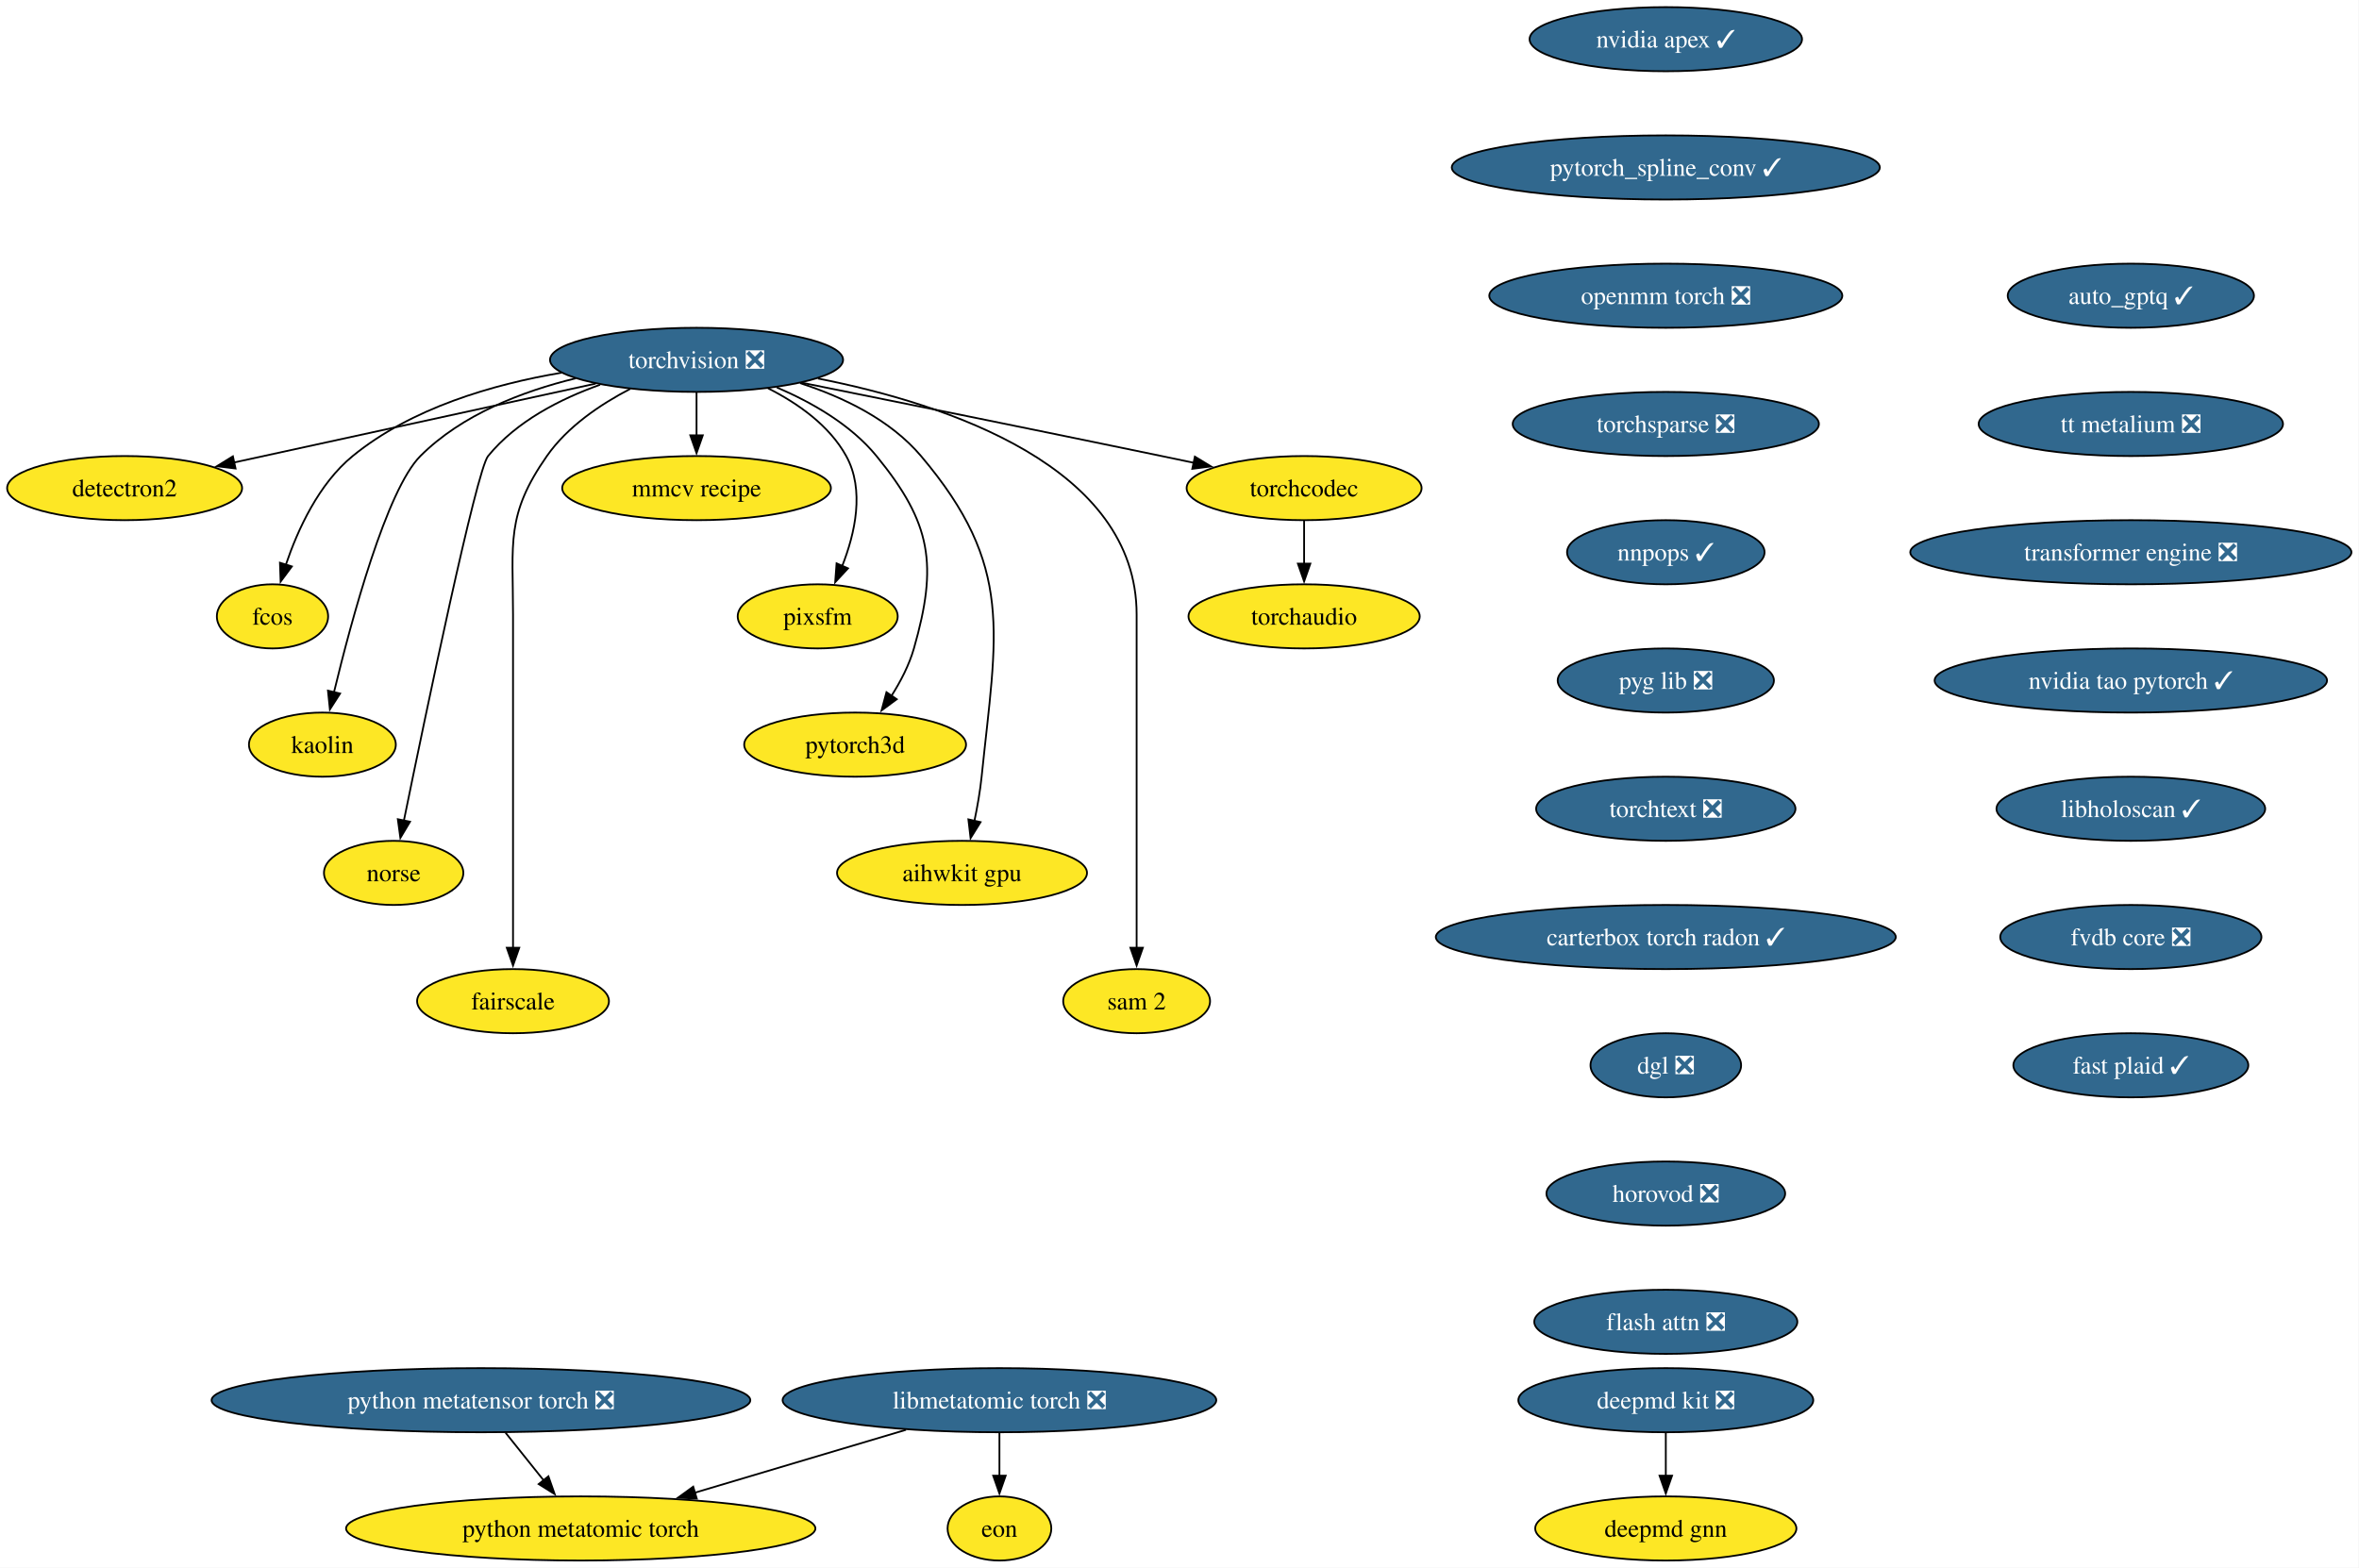
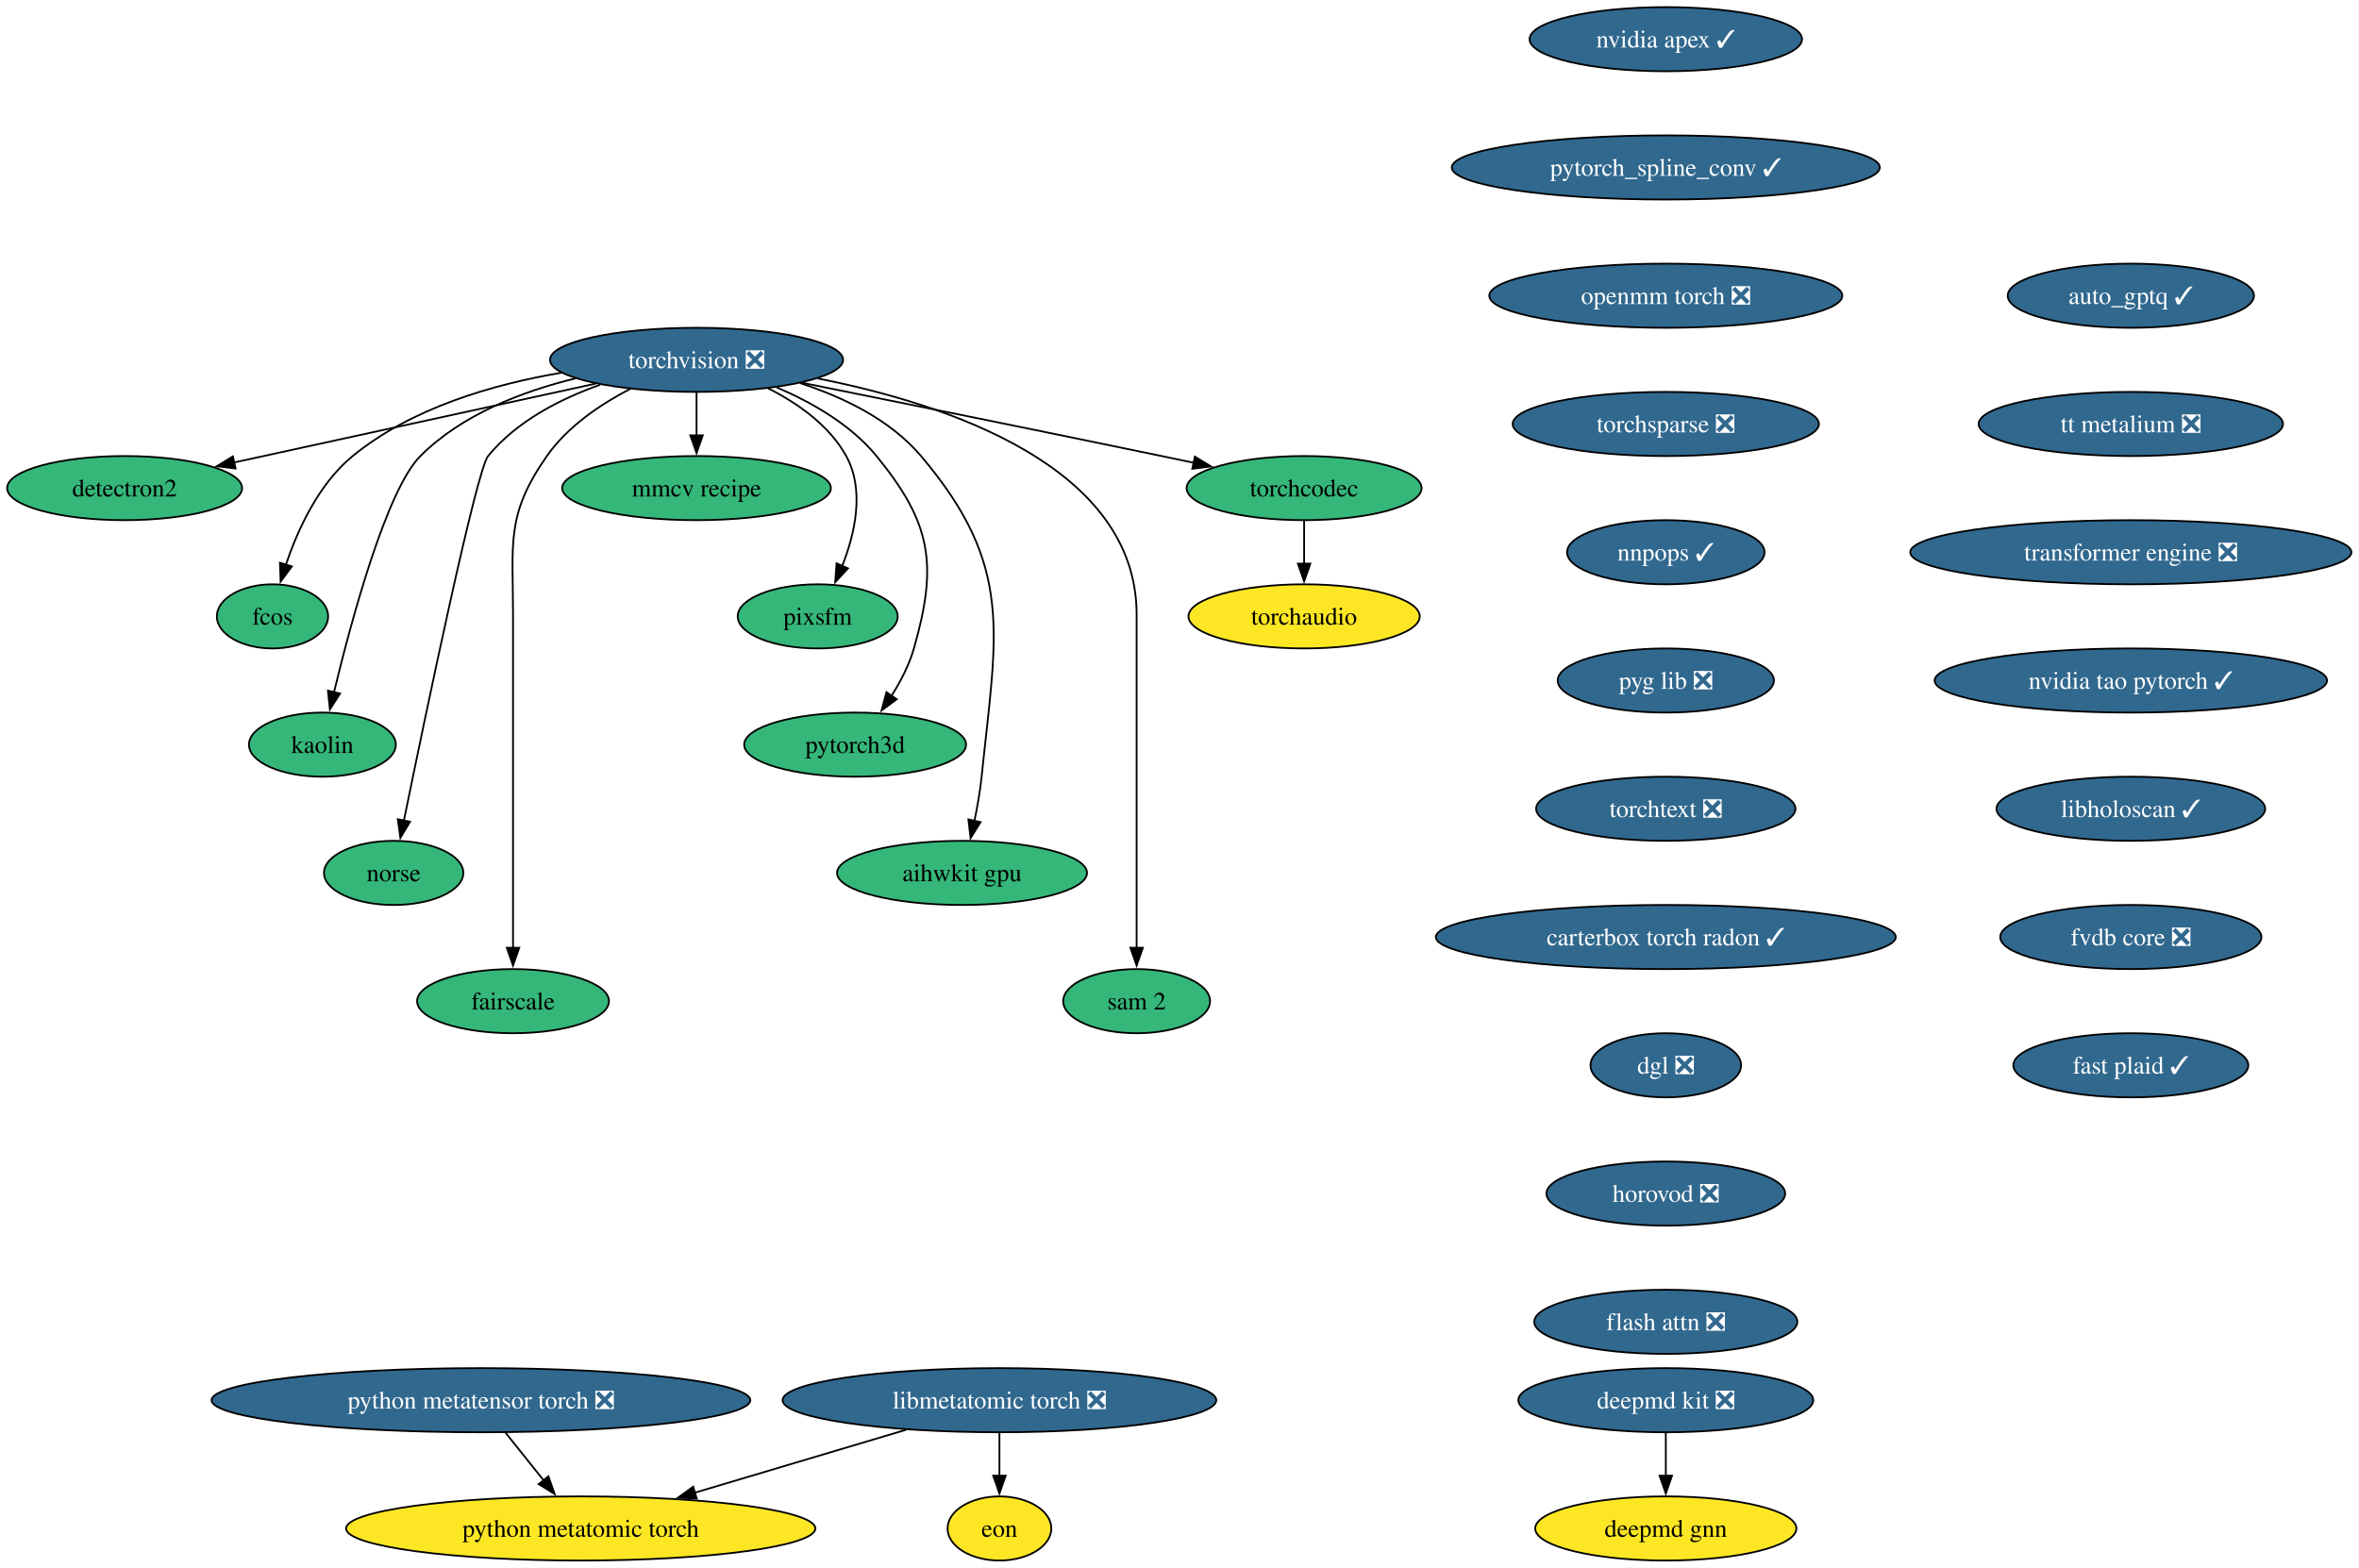
<svg xmlns="http://www.w3.org/2000/svg" xmlns:xlink="http://www.w3.org/1999/xlink" width="1324pt" height="880pt" viewBox="0.00 0.00 1324.00 880.00">
  <g id="graph0" class="graph" transform="scale(1 1) rotate(0) translate(4 876)">
    <polygon fill="white" stroke="none" points="-4,4 -4,-876 1319.75,-876 1319.75,4 -4,4" />
    <g id="node1" class="node">
      <g id="a_node1">
        <a xlink:href="https://github.com/conda-forge/torchvision-feedstock/pull/161" xlink:title="torchvision ❎">
          <ellipse fill="#31688e" stroke="black" cx="386.94" cy="-674" rx="82.25" ry="18" />
          <text xml:space="preserve" text-anchor="middle" x="386.94" y="-669.33" font-family="Times,serif" font-size="14.00" fill="white">torchvision ❎</text>
        </a>
      </g>
    </g>
    <g id="node2" class="node">
      <g id="a_node2">
        <a xlink:href="https://github.com/conda-forge/detectron2-feedstock" xlink:title="detectron2">
-           <ellipse fill="#fde725" stroke="black" cx="65.94" cy="-602" rx="65.94" ry="18" />
+           <ellipse fill="#35b779" stroke="black" cx="65.94" cy="-602" rx="65.94" ry="18" />
          <text xml:space="preserve" text-anchor="middle" x="65.94" y="-597.33" font-family="Times,serif" font-size="14.00">detectron2</text>
        </a>
      </g>
    </g>
    <g id="edge1" class="edge">
      <path fill="none" stroke="black" d="M330.29,-660.65C273.31,-648.22 185.72,-629.12 127.16,-616.35" />
      <polygon fill="black" stroke="black" points="128.21,-613 117.7,-614.29 126.72,-619.84 128.21,-613" />
    </g>
    <g id="node3" class="node">
      <g id="a_node3">
        <a xlink:href="https://github.com/conda-forge/fcos-feedstock" xlink:title="fcos">
-           <ellipse fill="#fde725" stroke="black" cx="148.94" cy="-530" rx="31.22" ry="18" />
+           <ellipse fill="#35b779" stroke="black" cx="148.94" cy="-530" rx="31.22" ry="18" />
          <text xml:space="preserve" text-anchor="middle" x="148.94" y="-525.33" font-family="Times,serif" font-size="14.00">fcos</text>
        </a>
      </g>
    </g>
    <g id="edge2" class="edge">
      <path fill="none" stroke="black" d="M311.11,-666.77C272.5,-660.23 226.89,-646.94 193.94,-620 174.89,-604.43 163.12,-578.72 156.42,-558.93" />
      <polygon fill="black" stroke="black" points="159.81,-558.03 153.5,-549.52 153.13,-560.11 159.81,-558.03" />
    </g>
    <g id="node4" class="node">
      <g id="a_node4">
        <a xlink:href="https://github.com/conda-forge/kaolin-feedstock" xlink:title="kaolin">
-           <ellipse fill="#fde725" stroke="black" cx="176.94" cy="-458" rx="41.21" ry="18" />
+           <ellipse fill="#35b779" stroke="black" cx="176.94" cy="-458" rx="41.21" ry="18" />
          <text xml:space="preserve" text-anchor="middle" x="176.94" y="-453.32" font-family="Times,serif" font-size="14.00">kaolin</text>
        </a>
      </g>
    </g>
    <g id="edge3" class="edge">
      <path fill="none" stroke="black" d="M319.11,-663.62C288.98,-656.29 255.16,-643.23 231.94,-620 213.03,-601.08 193.34,-528.34 183.45,-487.41" />
      <polygon fill="black" stroke="black" points="186.88,-486.69 181.16,-477.77 180.07,-488.31 186.88,-486.69" />
    </g>
    <g id="node5" class="node">
      <g id="a_node5">
        <a xlink:href="https://github.com/conda-forge/norse-feedstock" xlink:title="norse">
-           <ellipse fill="#fde725" stroke="black" cx="216.94" cy="-386" rx="39.11" ry="18" />
+           <ellipse fill="#35b779" stroke="black" cx="216.94" cy="-386" rx="39.11" ry="18" />
          <text xml:space="preserve" text-anchor="middle" x="216.94" y="-381.32" font-family="Times,serif" font-size="14.00">norse</text>
        </a>
      </g>
    </g>
    <g id="edge4" class="edge">
      <path fill="none" stroke="black" d="M332.82,-660.03C310.32,-652.02 285.8,-639.43 269.94,-620 263.41,-612 234.94,-475.35 222.64,-415.12" />
      <polygon fill="black" stroke="black" points="226.13,-414.74 220.71,-405.64 219.28,-416.14 226.13,-414.74" />
    </g>
    <g id="node6" class="node">
      <g id="a_node6">
        <a xlink:href="https://github.com/conda-forge/fairscale-feedstock" xlink:title="fairscale">
-           <ellipse fill="#fde725" stroke="black" cx="283.94" cy="-314" rx="53.84" ry="18" />
+           <ellipse fill="#35b779" stroke="black" cx="283.94" cy="-314" rx="53.84" ry="18" />
          <text xml:space="preserve" text-anchor="middle" x="283.94" y="-309.32" font-family="Times,serif" font-size="14.00">fairscale</text>
        </a>
      </g>
    </g>
    <g id="edge5" class="edge">
      <path fill="none" stroke="black" d="M349.75,-657.73C333.02,-649.04 314.48,-636.55 302.94,-620 279.8,-586.83 283.94,-571.45 283.94,-531 283.94,-531 283.94,-531 283.94,-457 283.94,-417.74 283.94,-372.38 283.94,-343.69" />
      <polygon fill="black" stroke="black" points="287.44,-344 283.94,-334 280.44,-344 287.44,-344" />
    </g>
    <g id="node7" class="node">
      <g id="a_node7">
        <a xlink:href="https://github.com/conda-forge/mmcv-recipe-feedstock" xlink:title="mmcv recipe">
-           <ellipse fill="#fde725" stroke="black" cx="386.94" cy="-602" rx="75.41" ry="18" />
+           <ellipse fill="#35b779" stroke="black" cx="386.94" cy="-602" rx="75.41" ry="18" />
          <text xml:space="preserve" text-anchor="middle" x="386.94" y="-597.33" font-family="Times,serif" font-size="14.00">mmcv recipe</text>
        </a>
      </g>
    </g>
    <g id="edge6" class="edge">
      <path fill="none" stroke="black" d="M386.94,-655.7C386.94,-648.41 386.94,-639.73 386.94,-631.54" />
      <polygon fill="black" stroke="black" points="390.44,-631.62 386.94,-621.62 383.44,-631.62 390.44,-631.62" />
    </g>
    <g id="node8" class="node">
      <g id="a_node8">
        <a xlink:href="https://github.com/conda-forge/pixsfm-feedstock" xlink:title="pixsfm">
-           <ellipse fill="#fde725" stroke="black" cx="454.94" cy="-530" rx="44.9" ry="18" />
+           <ellipse fill="#35b779" stroke="black" cx="454.94" cy="-530" rx="44.9" ry="18" />
          <text xml:space="preserve" text-anchor="middle" x="454.94" y="-525.33" font-family="Times,serif" font-size="14.00">pixsfm</text>
        </a>
      </g>
    </g>
    <g id="edge7" class="edge">
      <path fill="none" stroke="black" d="M427.04,-658.06C443.75,-649.61 461.45,-637.21 470.94,-620 481.41,-601.01 475.92,-576.61 468.65,-558.16" />
      <polygon fill="black" stroke="black" points="471.95,-556.96 464.75,-549.19 465.53,-559.76 471.95,-556.96" />
    </g>
    <g id="node9" class="node">
      <g id="a_node9">
        <a xlink:href="https://github.com/conda-forge/pytorch3d-feedstock" xlink:title="pytorch3d">
-           <ellipse fill="#fde725" stroke="black" cx="475.94" cy="-458" rx="62.26" ry="18" />
+           <ellipse fill="#35b779" stroke="black" cx="475.94" cy="-458" rx="62.26" ry="18" />
          <text xml:space="preserve" text-anchor="middle" x="475.94" y="-453.32" font-family="Times,serif" font-size="14.00">pytorch3d</text>
        </a>
      </g>
    </g>
    <g id="edge8" class="edge">
      <path fill="none" stroke="black" d="M431.98,-658.52C451.67,-650.11 473.52,-637.63 487.94,-620 518.9,-582.15 522.38,-559.02 508.94,-512 506.27,-502.66 501.43,-493.37 496.26,-485.24" />
      <polygon fill="black" stroke="black" points="499.31,-483.49 490.78,-477.21 493.53,-487.44 499.31,-483.49" />
    </g>
    <g id="node10" class="node">
      <g id="a_node10">
        <a xlink:href="https://github.com/conda-forge/aihwkit-gpu-feedstock" xlink:title="aihwkit gpu">
-           <ellipse fill="#fde725" stroke="black" cx="535.94" cy="-386" rx="70.15" ry="18" />
+           <ellipse fill="#35b779" stroke="black" cx="535.94" cy="-386" rx="70.15" ry="18" />
          <text xml:space="preserve" text-anchor="middle" x="535.94" y="-381.32" font-family="Times,serif" font-size="14.00">aihwkit gpu</text>
        </a>
      </g>
    </g>
    <g id="edge9" class="edge">
      <path fill="none" stroke="black" d="M445.07,-660.92C469.27,-653.08 495.69,-640.38 512.94,-620 565.53,-557.85 555.26,-520.99 546.94,-440 546.1,-431.83 544.55,-423.07 542.88,-415.07" />
      <polygon fill="black" stroke="black" points="546.34,-414.51 540.74,-405.52 539.51,-416.05 546.34,-414.51" />
    </g>
    <g id="node11" class="node">
      <g id="a_node11">
        <a xlink:href="https://github.com/conda-forge/sam-2-feedstock" xlink:title="sam 2">
-           <ellipse fill="#fde725" stroke="black" cx="633.94" cy="-314" rx="41.21" ry="18" />
+           <ellipse fill="#35b779" stroke="black" cx="633.94" cy="-314" rx="41.21" ry="18" />
          <text xml:space="preserve" text-anchor="middle" x="633.94" y="-309.32" font-family="Times,serif" font-size="14.00">sam 2</text>
        </a>
      </g>
    </g>
    <g id="edge10" class="edge">
      <path fill="none" stroke="black" d="M455.09,-663.53C528.2,-649.07 633.94,-613.85 633.94,-531 633.94,-531 633.94,-531 633.94,-457 633.94,-417.74 633.94,-372.38 633.94,-343.69" />
      <polygon fill="black" stroke="black" points="637.44,-344 633.94,-334 630.44,-344 637.44,-344" />
    </g>
    <g id="node12" class="node">
      <g id="a_node12">
        <a xlink:href="https://github.com/conda-forge/torchcodec-feedstock" xlink:title="torchcodec">
-           <ellipse fill="#fde725" stroke="black" cx="727.94" cy="-602" rx="65.94" ry="18" />
+           <ellipse fill="#35b779" stroke="black" cx="727.94" cy="-602" rx="65.94" ry="18" />
          <text xml:space="preserve" text-anchor="middle" x="727.94" y="-597.33" font-family="Times,serif" font-size="14.00">torchcodec</text>
        </a>
      </g>
    </g>
    <g id="edge11" class="edge">
      <path fill="none" stroke="black" d="M446.06,-661.15C498.98,-650.51 578.68,-634.39 647.94,-620 653.85,-618.77 660,-617.48 666.15,-616.19" />
      <polygon fill="black" stroke="black" points="666.63,-619.66 675.69,-614.17 665.18,-612.82 666.63,-619.66" />
    </g>
    <g id="node13" class="node">
      <g id="a_node13">
        <a xlink:href="https://github.com/conda-forge/torchaudio-feedstock" xlink:title="torchaudio">
          <ellipse fill="#fde725" stroke="black" cx="727.94" cy="-530" rx="64.89" ry="18" />
          <text xml:space="preserve" text-anchor="middle" x="727.94" y="-525.33" font-family="Times,serif" font-size="14.00">torchaudio</text>
        </a>
      </g>
    </g>
    <g id="edge12" class="edge">
      <path fill="none" stroke="black" d="M727.94,-583.7C727.94,-576.41 727.94,-567.73 727.94,-559.54" />
      <polygon fill="black" stroke="black" points="731.44,-559.62 727.94,-549.62 724.44,-559.62 731.44,-559.62" />
    </g>
    <g id="node14" class="node">
      <g id="a_node14">
        <a xlink:href="https://github.com/conda-forge/deepmd-kit-feedstock/pull/135" xlink:title="deepmd kit ❎">
          <ellipse fill="#31688e" stroke="black" cx="930.94" cy="-90" rx="82.77" ry="18" />
          <text xml:space="preserve" text-anchor="middle" x="930.94" y="-85.33" font-family="Times,serif" font-size="14.00" fill="white">deepmd kit ❎</text>
        </a>
      </g>
    </g>
    <g id="node15" class="node">
      <g id="a_node15">
        <a xlink:href="https://github.com/conda-forge/deepmd-gnn-feedstock" xlink:title="deepmd gnn">
          <ellipse fill="#fde725" stroke="black" cx="930.94" cy="-18" rx="73.3" ry="18" />
          <text xml:space="preserve" text-anchor="middle" x="930.94" y="-13.32" font-family="Times,serif" font-size="14.00">deepmd gnn</text>
        </a>
      </g>
    </g>
    <g id="edge13" class="edge">
      <path fill="none" stroke="black" d="M930.94,-71.7C930.94,-64.41 930.94,-55.73 930.94,-47.54" />
      <polygon fill="black" stroke="black" points="934.44,-47.62 930.94,-37.62 927.44,-47.62 934.44,-47.62" />
    </g>
    <g id="node16" class="node">
      <g id="a_node16">
        <a xlink:href="https://github.com/conda-forge/nvidia-apex-feedstock/pull/70" xlink:title="nvidia apex ✓">
          <ellipse fill="#31688e" stroke="black" cx="930.94" cy="-854" rx="76.46" ry="18" />
          <text xml:space="preserve" text-anchor="middle" x="930.94" y="-849.33" font-family="Times,serif" font-size="14.00" fill="white">nvidia apex ✓</text>
        </a>
      </g>
    </g>
    <g id="node17" class="node">
      <g id="a_node17">
        <a xlink:href="https://github.com/conda-forge/pytorch_spline_conv-feedstock/pull/53" xlink:title="pytorch_spline_conv ✓">
          <ellipse fill="#31688e" stroke="black" cx="930.94" cy="-782" rx="120.13" ry="18" />
          <text xml:space="preserve" text-anchor="middle" x="930.94" y="-777.33" font-family="Times,serif" font-size="14.00" fill="white">pytorch_spline_conv ✓</text>
        </a>
      </g>
    </g>
    <g id="node18" class="node">
      <g id="a_node18">
        <a xlink:href="https://github.com/conda-forge/openmm-torch-feedstock/pull/78" xlink:title="openmm torch ❎">
          <ellipse fill="#31688e" stroke="black" cx="930.94" cy="-710" rx="99.08" ry="18" />
          <text xml:space="preserve" text-anchor="middle" x="930.94" y="-705.33" font-family="Times,serif" font-size="14.00" fill="white">openmm torch ❎</text>
        </a>
      </g>
    </g>
    <g id="node19" class="node">
      <g id="a_node19">
        <a xlink:href="https://github.com/conda-forge/torchsparse-feedstock/pull/49" xlink:title="torchsparse ❎">
          <ellipse fill="#31688e" stroke="black" cx="930.94" cy="-638" rx="85.93" ry="18" />
          <text xml:space="preserve" text-anchor="middle" x="930.94" y="-633.33" font-family="Times,serif" font-size="14.00" fill="white">torchsparse ❎</text>
        </a>
      </g>
    </g>
    <g id="node20" class="node">
      <g id="a_node20">
        <a xlink:href="https://github.com/conda-forge/nnpops-feedstock/pull/58" xlink:title="nnpops ✓">
          <ellipse fill="#31688e" stroke="black" cx="930.94" cy="-566" rx="55.42" ry="18" />
          <text xml:space="preserve" text-anchor="middle" x="930.94" y="-561.33" font-family="Times,serif" font-size="14.00" fill="white">nnpops ✓</text>
        </a>
      </g>
    </g>
    <g id="node21" class="node">
      <g id="a_node21">
        <a xlink:href="https://github.com/conda-forge/pyg-lib-feedstock/pull/54" xlink:title="pyg lib ❎">
          <ellipse fill="#31688e" stroke="black" cx="930.94" cy="-494" rx="60.68" ry="18" />
          <text xml:space="preserve" text-anchor="middle" x="930.94" y="-489.32" font-family="Times,serif" font-size="14.00" fill="white">pyg lib ❎</text>
        </a>
      </g>
    </g>
    <g id="node22" class="node">
      <g id="a_node22">
        <a xlink:href="https://github.com/conda-forge/torchtext-feedstock/pull/41" xlink:title="torchtext ❎">
          <ellipse fill="#31688e" stroke="black" cx="930.94" cy="-422" rx="72.78" ry="18" />
          <text xml:space="preserve" text-anchor="middle" x="930.94" y="-417.32" font-family="Times,serif" font-size="14.00" fill="white">torchtext ❎</text>
        </a>
      </g>
    </g>
    <g id="node23" class="node">
      <g id="a_node23">
        <a xlink:href="https://github.com/conda-forge/carterbox-torch-radon-feedstock/pull/30" xlink:title="carterbox torch radon ✓">
          <ellipse fill="#31688e" stroke="black" cx="930.94" cy="-350" rx="129.07" ry="18" />
          <text xml:space="preserve" text-anchor="middle" x="930.94" y="-345.32" font-family="Times,serif" font-size="14.00" fill="white">carterbox torch radon ✓</text>
        </a>
      </g>
    </g>
    <g id="node24" class="node">
      <g id="a_node24">
        <a xlink:href="https://github.com/conda-forge/dgl-feedstock/pull/68" xlink:title="dgl ❎">
          <ellipse fill="#31688e" stroke="black" cx="930.94" cy="-278" rx="42.26" ry="18" />
          <text xml:space="preserve" text-anchor="middle" x="930.94" y="-273.32" font-family="Times,serif" font-size="14.00" fill="white">dgl ❎</text>
        </a>
      </g>
    </g>
    <g id="node25" class="node">
      <g id="a_node25">
        <a xlink:href="https://github.com/conda-forge/horovod-feedstock/pull/48" xlink:title="horovod ❎">
          <ellipse fill="#31688e" stroke="black" cx="930.94" cy="-206" rx="66.99" ry="18" />
          <text xml:space="preserve" text-anchor="middle" x="930.94" y="-201.33" font-family="Times,serif" font-size="14.00" fill="white">horovod ❎</text>
        </a>
      </g>
    </g>
    <g id="node26" class="node">
      <g id="a_node26">
        <a xlink:href="https://github.com/conda-forge/flash-attn-feedstock/pull/51" xlink:title="flash attn ❎">
          <ellipse fill="#31688e" stroke="black" cx="930.94" cy="-134" rx="73.83" ry="18" />
          <text xml:space="preserve" text-anchor="middle" x="930.94" y="-129.32" font-family="Times,serif" font-size="14.00" fill="white">flash attn ❎</text>
        </a>
      </g>
    </g>
    <g id="node27" class="node">
      <g id="a_node27">
        <a xlink:href="https://github.com/conda-forge/auto_gptq-feedstock/pull/25" xlink:title="auto_gptq ✓">
          <ellipse fill="#31688e" stroke="black" cx="1191.94" cy="-710" rx="69.1" ry="18" />
          <text xml:space="preserve" text-anchor="middle" x="1191.94" y="-705.33" font-family="Times,serif" font-size="14.00" fill="white">auto_gptq ✓</text>
        </a>
      </g>
    </g>
    <g id="node28" class="node">
      <g id="a_node28">
        <a xlink:href="https://github.com/conda-forge/tt-metalium-feedstock/pull/25" xlink:title="tt metalium ❎">
          <ellipse fill="#31688e" stroke="black" cx="1191.94" cy="-638" rx="85.41" ry="18" />
          <text xml:space="preserve" text-anchor="middle" x="1191.94" y="-633.33" font-family="Times,serif" font-size="14.00" fill="white">tt metalium ❎</text>
        </a>
      </g>
    </g>
    <g id="node29" class="node">
      <g id="a_node29">
        <a xlink:href="https://github.com/conda-forge/transformer-engine-feedstock/pull/49" xlink:title="transformer engine ❎">
          <ellipse fill="#31688e" stroke="black" cx="1191.94" cy="-566" rx="123.81" ry="18" />
          <text xml:space="preserve" text-anchor="middle" x="1191.94" y="-561.33" font-family="Times,serif" font-size="14.00" fill="white">transformer engine ❎</text>
        </a>
      </g>
    </g>
    <g id="node32" class="node">
      <g id="a_node32">
        <a xlink:href="https://github.com/conda-forge/nvidia-tao-pytorch-feedstock/pull/11" xlink:title="nvidia tao pytorch ✓">
          <ellipse fill="#31688e" stroke="black" cx="1191.94" cy="-494" rx="110.13" ry="18" />
          <text xml:space="preserve" text-anchor="middle" x="1191.94" y="-489.32" font-family="Times,serif" font-size="14.00" fill="white">nvidia tao pytorch ✓</text>
        </a>
      </g>
    </g>
    <g id="node30" class="node">
      <g id="a_node30">
        <a xlink:href="https://github.com/conda-forge/python-metatensor-torch-feedstock/pull/31" xlink:title="python metatensor torch ❎">
          <ellipse fill="#31688e" stroke="black" cx="265.94" cy="-90" rx="151.17" ry="18" />
          <text xml:space="preserve" text-anchor="middle" x="265.94" y="-85.33" font-family="Times,serif" font-size="14.00" fill="white">python metatensor torch ❎</text>
        </a>
      </g>
    </g>
    <g id="node31" class="node">
      <g id="a_node31">
        <a xlink:href="https://github.com/conda-forge/python-metatomic-torch-feedstock" xlink:title="python metatomic torch">
          <ellipse fill="#fde725" stroke="black" cx="321.94" cy="-18" rx="131.7" ry="18" />
          <text xml:space="preserve" text-anchor="middle" x="321.94" y="-13.32" font-family="Times,serif" font-size="14.00">python metatomic torch</text>
        </a>
      </g>
    </g>
    <g id="edge26" class="edge">
      <path fill="none" stroke="black" d="M279.78,-71.7C286.22,-63.64 294.02,-53.89 301.15,-44.98" />
      <polygon fill="black" stroke="black" points="303.8,-47.28 307.31,-37.29 298.33,-42.91 303.8,-47.28" />
    </g>
    <g id="node35" class="node">
      <g id="a_node35">
        <a xlink:href="https://github.com/conda-forge/libholoscan-feedstock/pull/17" xlink:title="libholoscan ✓">
          <ellipse fill="#31688e" stroke="black" cx="1191.94" cy="-422" rx="75.41" ry="18" />
          <text xml:space="preserve" text-anchor="middle" x="1191.94" y="-417.32" font-family="Times,serif" font-size="14.00" fill="white">libholoscan ✓</text>
        </a>
      </g>
    </g>
    <g id="node33" class="node">
      <g id="a_node33">
        <a xlink:href="https://github.com/conda-forge/libmetatomic-torch-feedstock/pull/23" xlink:title="libmetatomic torch ❎">
          <ellipse fill="#31688e" stroke="black" cx="556.94" cy="-90" rx="121.71" ry="18" />
          <text xml:space="preserve" text-anchor="middle" x="556.94" y="-85.33" font-family="Times,serif" font-size="14.00" fill="white">libmetatomic torch ❎</text>
        </a>
      </g>
    </g>
    <g id="edge28" class="edge">
      <path fill="none" stroke="black" d="M504.49,-73.38C469.4,-62.93 423.01,-49.11 385.78,-38.02" />
      <polygon fill="black" stroke="black" points="387.07,-34.75 376.49,-35.25 385.07,-41.46 387.07,-34.75" />
    </g>
    <g id="node34" class="node">
      <g id="a_node34">
        <a xlink:href="https://github.com/conda-forge/eon-feedstock" xlink:title="eon">
          <ellipse fill="#fde725" stroke="black" cx="556.94" cy="-18" rx="29.11" ry="18" />
          <text xml:space="preserve" text-anchor="middle" x="556.94" y="-13.32" font-family="Times,serif" font-size="14.00">eon</text>
        </a>
      </g>
    </g>
    <g id="edge29" class="edge">
      <path fill="none" stroke="black" d="M556.94,-71.7C556.94,-64.41 556.94,-55.73 556.94,-47.54" />
      <polygon fill="black" stroke="black" points="560.44,-47.62 556.94,-37.62 553.44,-47.62 560.44,-47.62" />
    </g>
    <g id="node36" class="node">
      <g id="a_node36">
        <a xlink:href="https://github.com/conda-forge/fvdb-core-feedstock/pull/40" xlink:title="fvdb core ❎">
          <ellipse fill="#31688e" stroke="black" cx="1191.94" cy="-350" rx="73.3" ry="18" />
          <text xml:space="preserve" text-anchor="middle" x="1191.94" y="-345.32" font-family="Times,serif" font-size="14.00" fill="white">fvdb core ❎</text>
        </a>
      </g>
    </g>
    <g id="node37" class="node">
      <g id="a_node37">
        <a xlink:href="https://github.com/conda-forge/fast-plaid-feedstock/pull/5" xlink:title="fast plaid ✓">
          <ellipse fill="#31688e" stroke="black" cx="1191.94" cy="-278" rx="65.94" ry="18" />
          <text xml:space="preserve" text-anchor="middle" x="1191.94" y="-273.32" font-family="Times,serif" font-size="14.00" fill="white">fast plaid ✓</text>
        </a>
      </g>
    </g>
  </g>
</svg>
